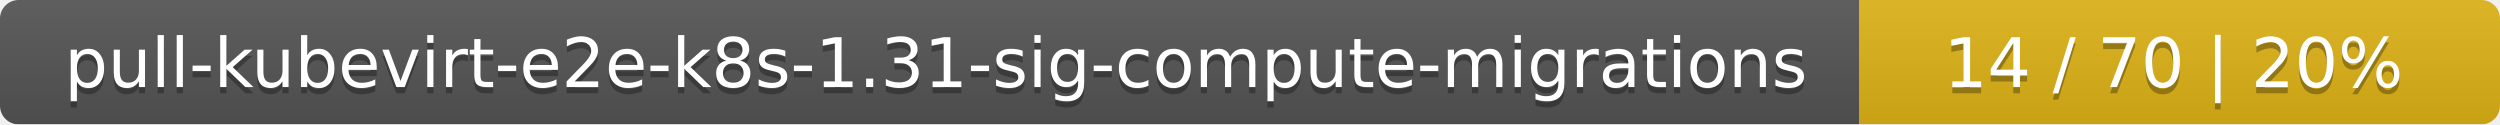
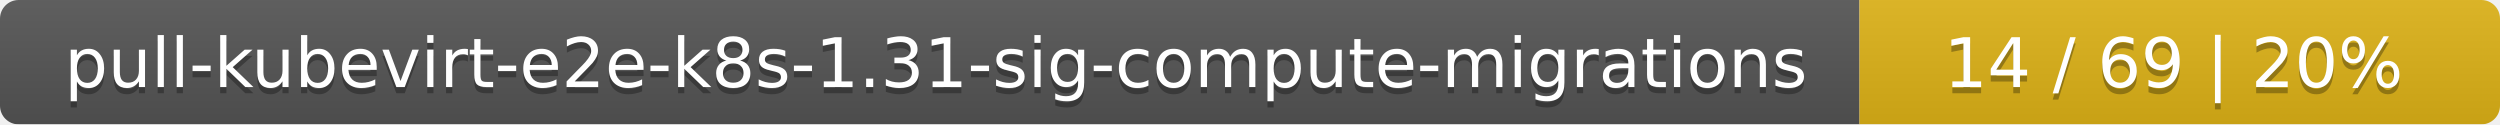
<svg xmlns="http://www.w3.org/2000/svg" width="402" height="20">
  <linearGradient id="smooth" x2="0" y2="100%">
    <stop offset="0" stop-color="#bbb" stop-opacity=".1" />
    <stop offset="1" stop-opacity=".1" />
  </linearGradient>
  <mask id="round">
    <rect width="402" height="20" rx="3" fill="#fff" />
  </mask>
  <g mask="url(#round)">
    <rect width="299" height="20" fill="#555" />
    <rect x="299" width="103" height="20" fill="#dfb317" />
    <rect width="402" height="20" fill="url(#smooth)" />
  </g>
  <g fill="#fff" text-anchor="middle" font-family="DejaVu Sans,Verdana,Geneva,sans-serif" font-size="11">
    <text x="150.5" y="15" fill="#010101" fill-opacity=".3">pull-kubevirt-e2e-k8s-1.31-sig-compute-migrations</text>
    <text x="150.5" y="14">pull-kubevirt-e2e-k8s-1.31-sig-compute-migrations</text>
-     <text x="349.5" y="15" fill="#010101" fill-opacity=".3">14 / 70    |    20%</text>
-     <text x="349.5" y="14">14 / 70    |    20%</text>
+     <text x="349.5" y="15" fill="#010101" fill-opacity=".3">14 / 69    |    20%</text>
+     <text x="349.5" y="14">14 / 69    |    20%</text>
  </g>
</svg>
